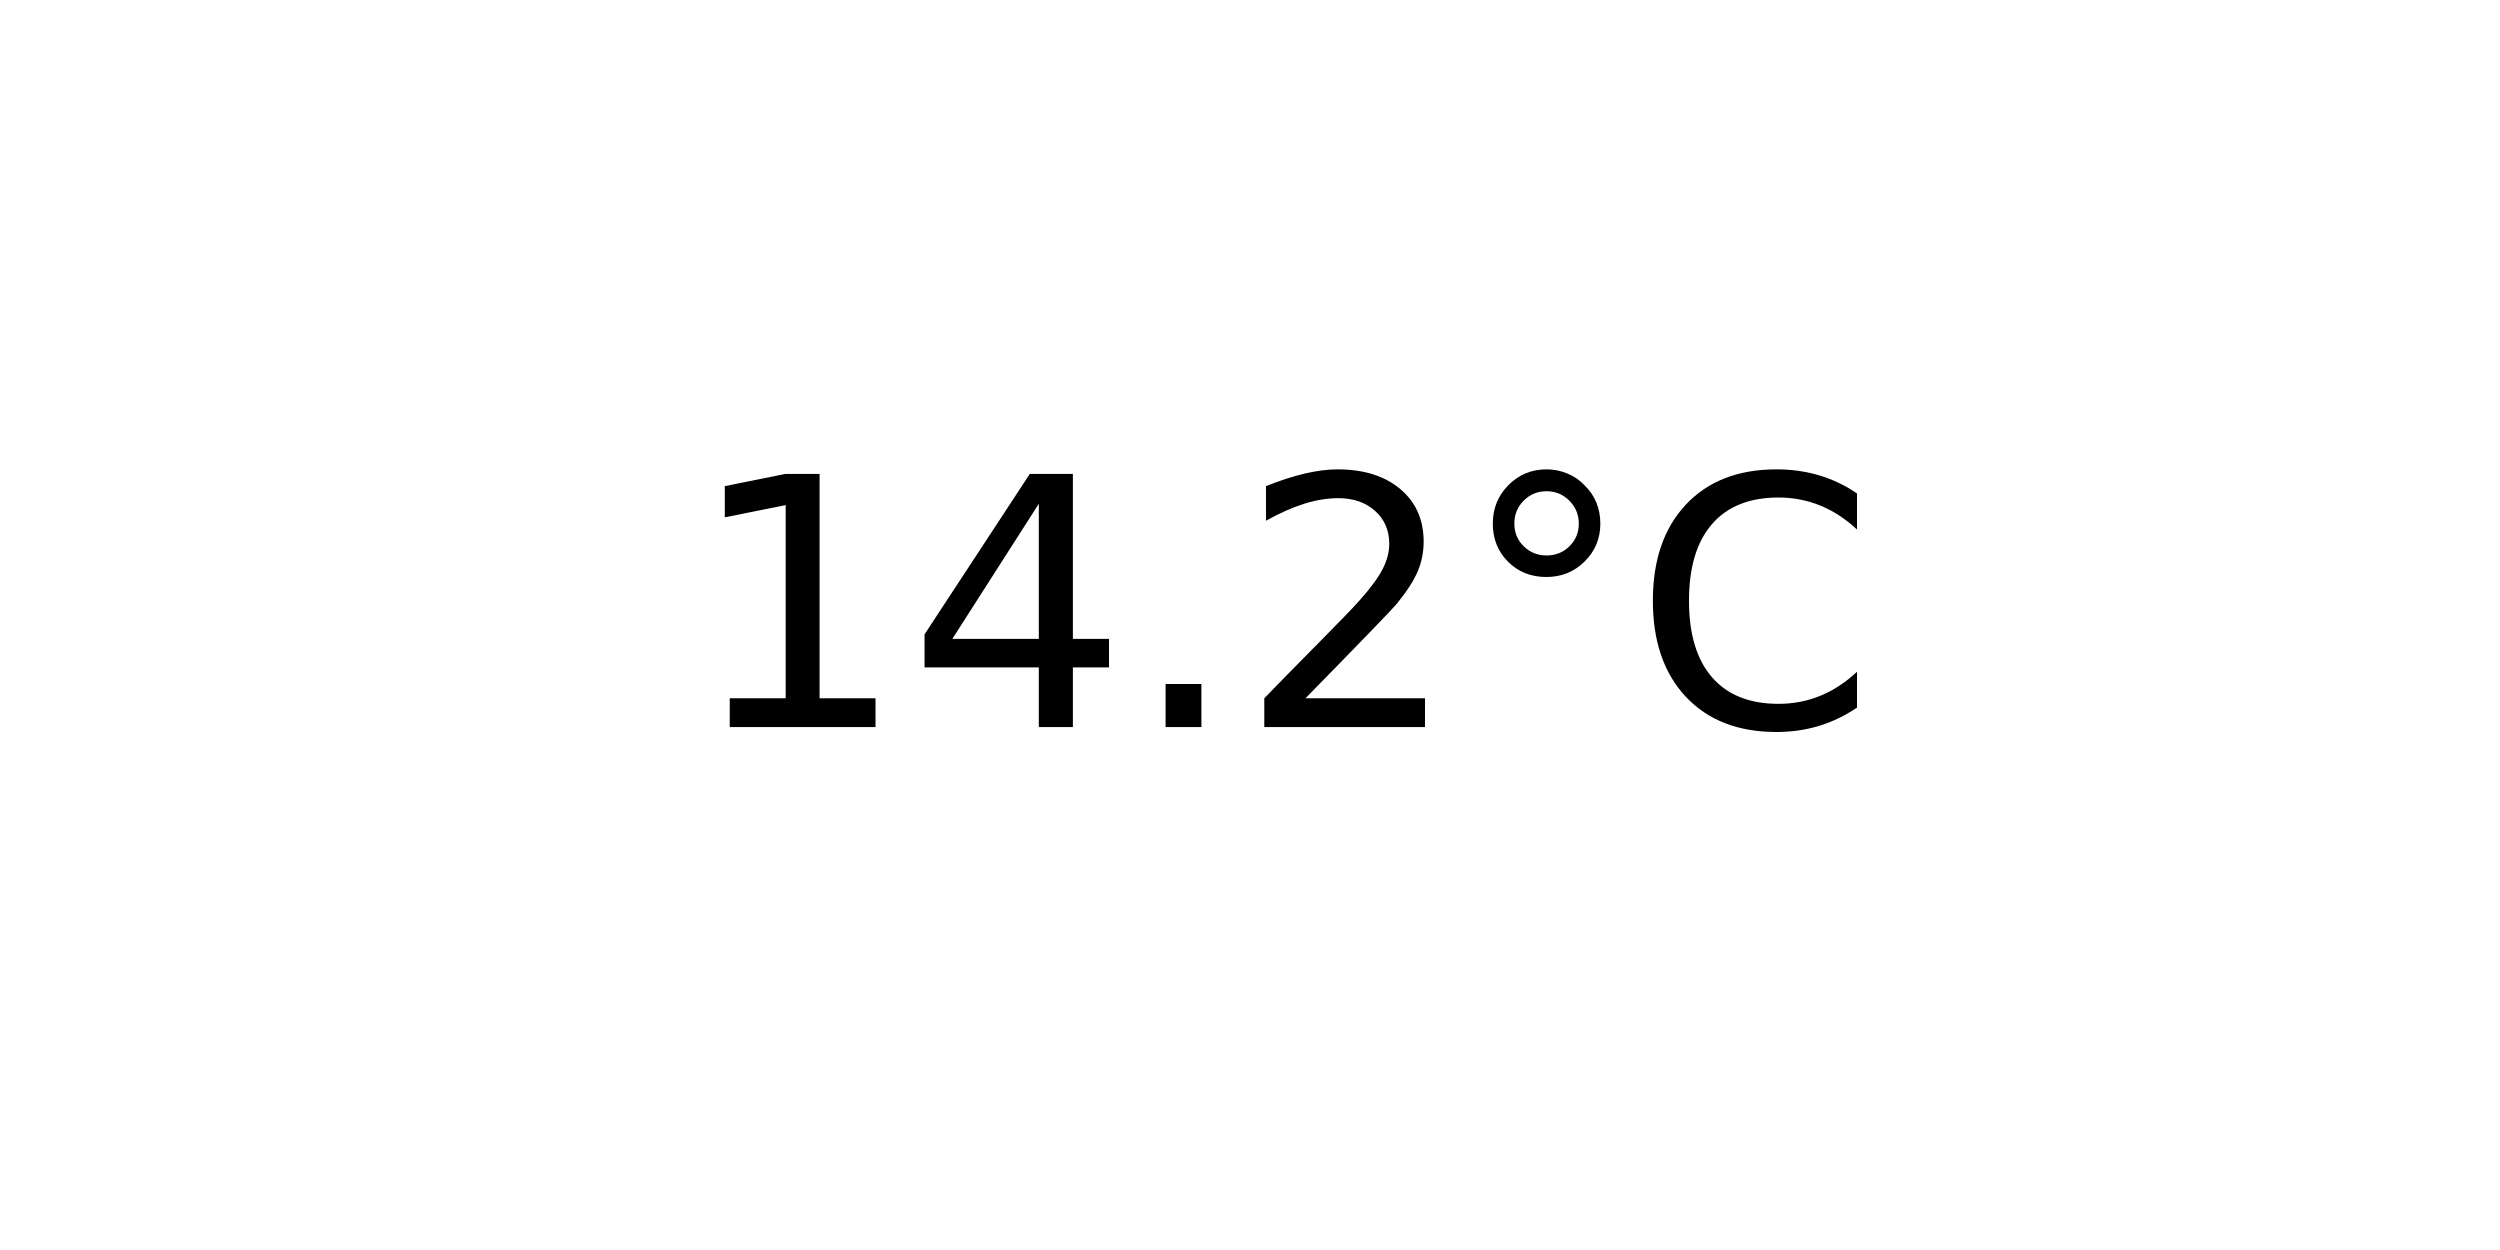
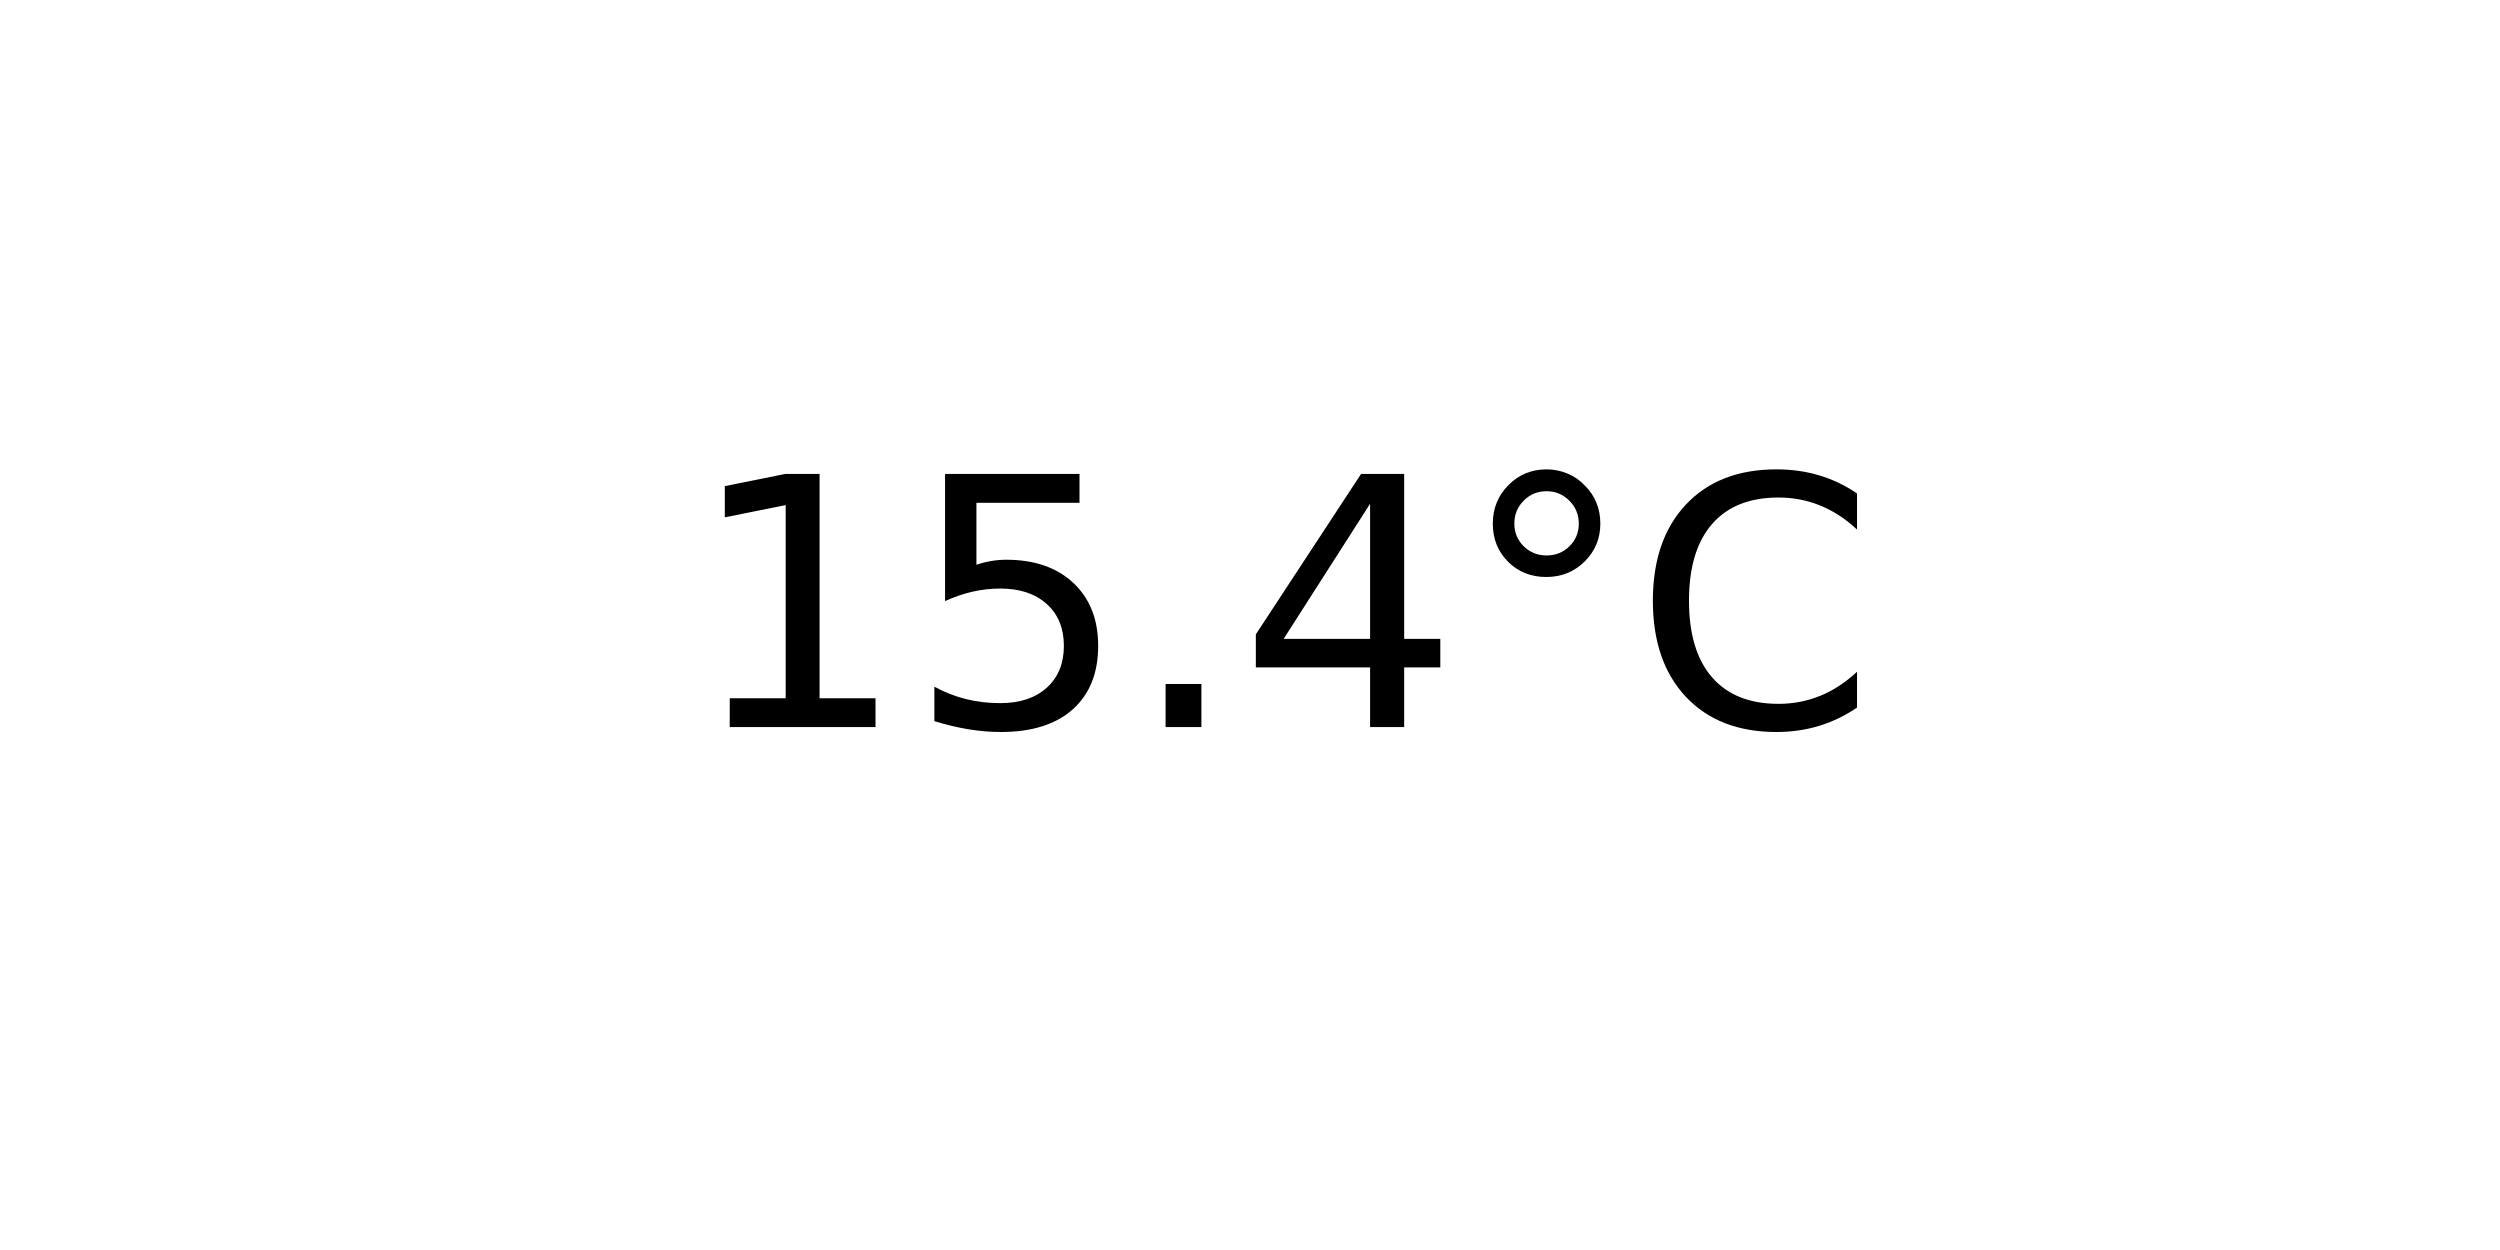
<svg xmlns="http://www.w3.org/2000/svg" xmlns:xlink="http://www.w3.org/1999/xlink" width="72pt" height="36pt" viewBox="0 0 72 36" version="1.1">
  <defs>
    <style type="text/css">*{stroke-linejoin: round; stroke-linecap: butt}</style>
  </defs>
  <g id="figure_1">
    <g id="axes_1">
      <g id="text_1">
        <g transform="translate(19.77578 20.93937) scale(0.1 -0.1)">
          <defs>
            <path id="DejaVuSans-31" d="M 794 531  L 1825 531  L 1825 4091  L 703 3866  L 703 4441  L 1819 4666  L 2450 4666  L 2450 531  L 3481 531  L 3481 0  L 794 0  L 794 531  z " transform="scale(0.015625)" />
+             <path id="DejaVuSans-35" d="M 691 4666  L 3169 4666  L 3169 4134  L 1269 4134  L 1269 2991  Q 1406 3038 1543 3061  Q 1681 3084 1819 3084  Q 2600 3084 3056 2656  Q 3513 2228 3513 1497  Q 3513 744 3044 326  Q 2575 -91 1722 -91  Q 1428 -91 1123 -41  Q 819 9 494 109  L 494 744  Q 775 591 1075 516  Q 1375 441 1709 441  Q 2250 441 2565 725  Q 2881 1009 2881 1497  Q 2881 1984 2565 2268  Q 2250 2553 1709 2553  Q 1456 2553 1204 2497  Q 953 2441 691 2322  L 691 4666  z " transform="scale(0.015625)" />
+             <path id="DejaVuSans-2e" d="M 684 794  L 1344 794  L 1344 0  L 684 0  L 684 794  z " transform="scale(0.015625)" />
            <path id="DejaVuSans-34" d="M 2419 4116  L 825 1625  L 2419 1625  L 2419 4116  z M 2253 4666  L 3047 4666  L 3047 1625  L 3713 1625  L 3713 1100  L 3047 1100  L 3047 0  L 2419 0  L 2419 1100  L 313 1100  L 313 1709  L 2253 4666  z " transform="scale(0.015625)" />
-             <path id="DejaVuSans-2e" d="M 684 794  L 1344 794  L 1344 0  L 684 0  L 684 794  z " transform="scale(0.015625)" />
-             <path id="DejaVuSans-32" d="M 1228 531  L 3431 531  L 3431 0  L 469 0  L 469 531  Q 828 903 1448 1529  Q 2069 2156 2228 2338  Q 2531 2678 2651 2914  Q 2772 3150 2772 3378  Q 2772 3750 2511 3984  Q 2250 4219 1831 4219  Q 1534 4219 1204 4116  Q 875 4013 500 3803  L 500 4441  Q 881 4594 1212 4672  Q 1544 4750 1819 4750  Q 2544 4750 2975 4387  Q 3406 4025 3406 3419  Q 3406 3131 3298 2873  Q 3191 2616 2906 2266  Q 2828 2175 2409 1742  Q 1991 1309 1228 531  z " transform="scale(0.015625)" />
            <path id="DejaVuSans-b0" d="M 1600 4347  Q 1350 4347 1178 4173  Q 1006 4000 1006 3750  Q 1006 3503 1178 3333  Q 1350 3163 1600 3163  Q 1850 3163 2022 3333  Q 2194 3503 2194 3750  Q 2194 3997 2020 4172  Q 1847 4347 1600 4347  z M 1600 4750  Q 1800 4750 1984 4673  Q 2169 4597 2303 4453  Q 2447 4313 2519 4134  Q 2591 3956 2591 3750  Q 2591 3338 2302 3052  Q 2013 2766 1594 2766  Q 1172 2766 890 3047  Q 609 3328 609 3750  Q 609 4169 896 4459  Q 1184 4750 1600 4750  z " transform="scale(0.015625)" />
            <path id="DejaVuSans-43" d="M 4122 4306  L 4122 3641  Q 3803 3938 3442 4084  Q 3081 4231 2675 4231  Q 1875 4231 1450 3742  Q 1025 3253 1025 2328  Q 1025 1406 1450 917  Q 1875 428 2675 428  Q 3081 428 3442 575  Q 3803 722 4122 1019  L 4122 359  Q 3791 134 3420 21  Q 3050 -91 2638 -91  Q 1578 -91 968 557  Q 359 1206 359 2328  Q 359 3453 968 4101  Q 1578 4750 2638 4750  Q 3056 4750 3426 4639  Q 3797 4528 4122 4306  z " transform="scale(0.015625)" />
          </defs>
          <use xlink:href="#DejaVuSans-31" />
-           <use xlink:href="#DejaVuSans-34" x="63.623" />
+           <use xlink:href="#DejaVuSans-35" x="63.623" />
          <use xlink:href="#DejaVuSans-2e" x="127.246" />
-           <use xlink:href="#DejaVuSans-32" x="159.033" />
+           <use xlink:href="#DejaVuSans-34" x="159.033" />
          <use xlink:href="#DejaVuSans-b0" x="222.656" />
          <use xlink:href="#DejaVuSans-43" x="272.656" />
        </g>
      </g>
    </g>
  </g>
</svg>
